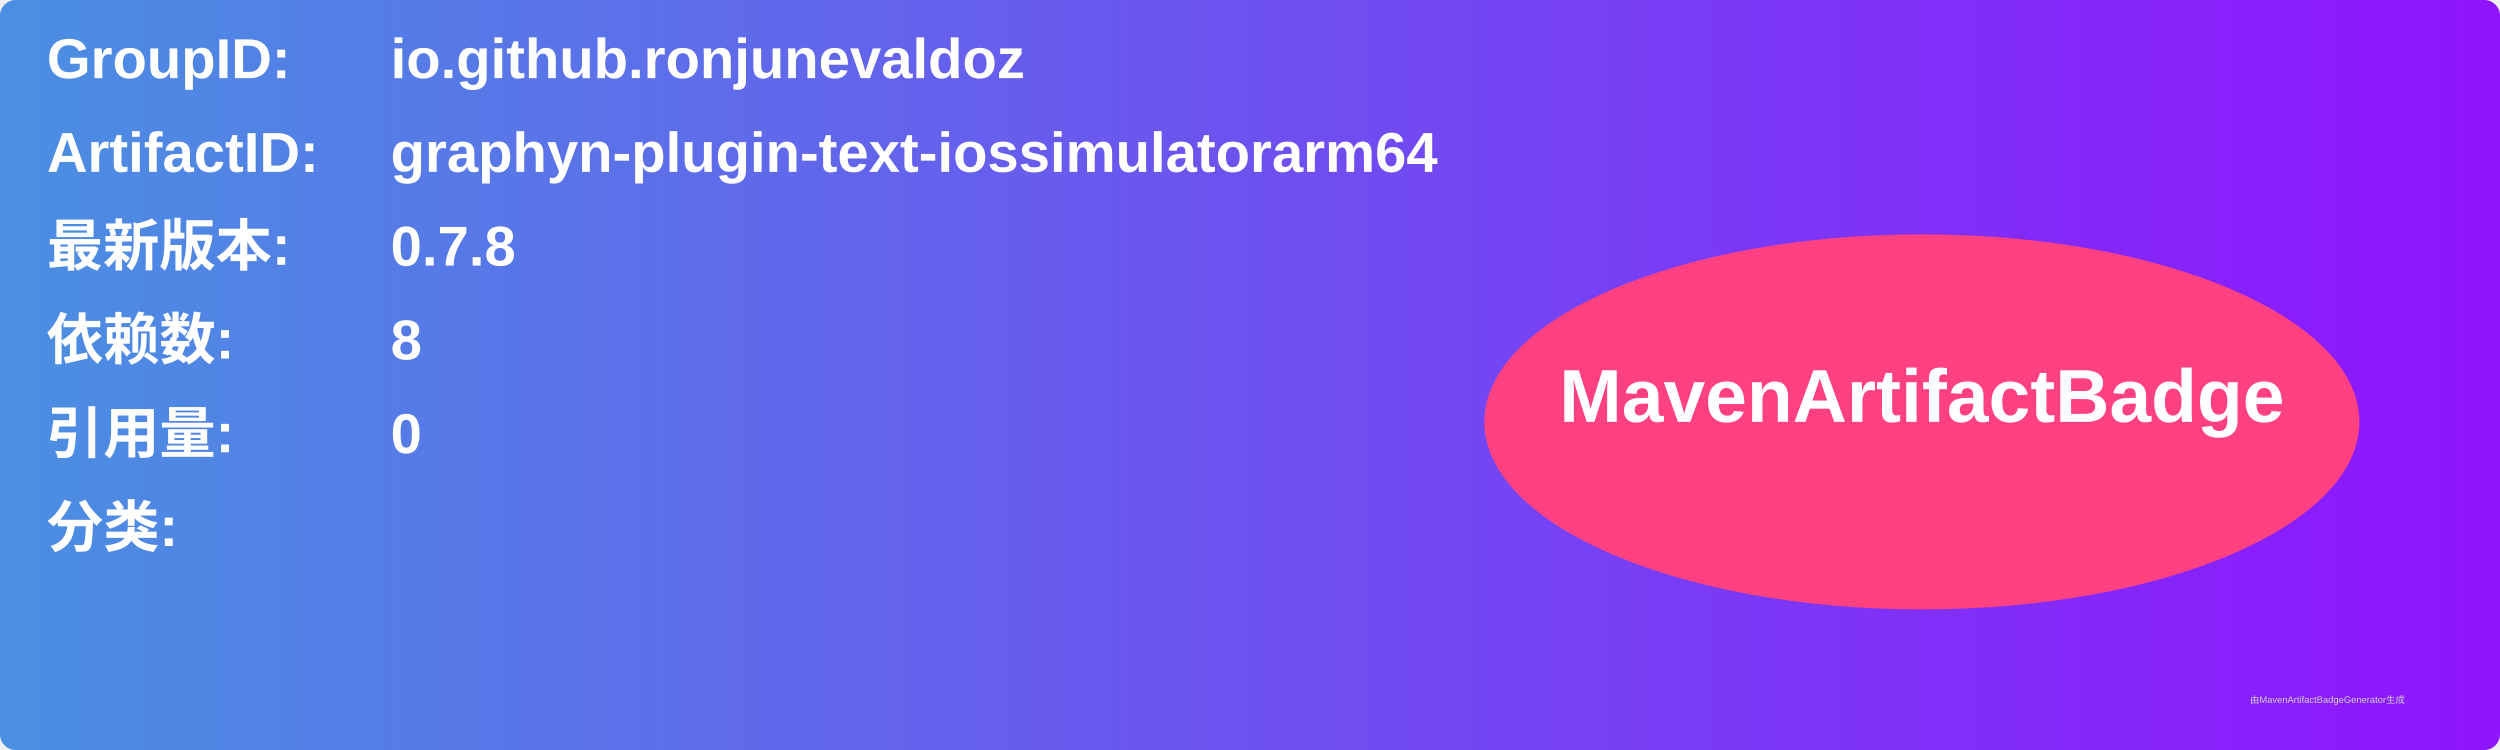
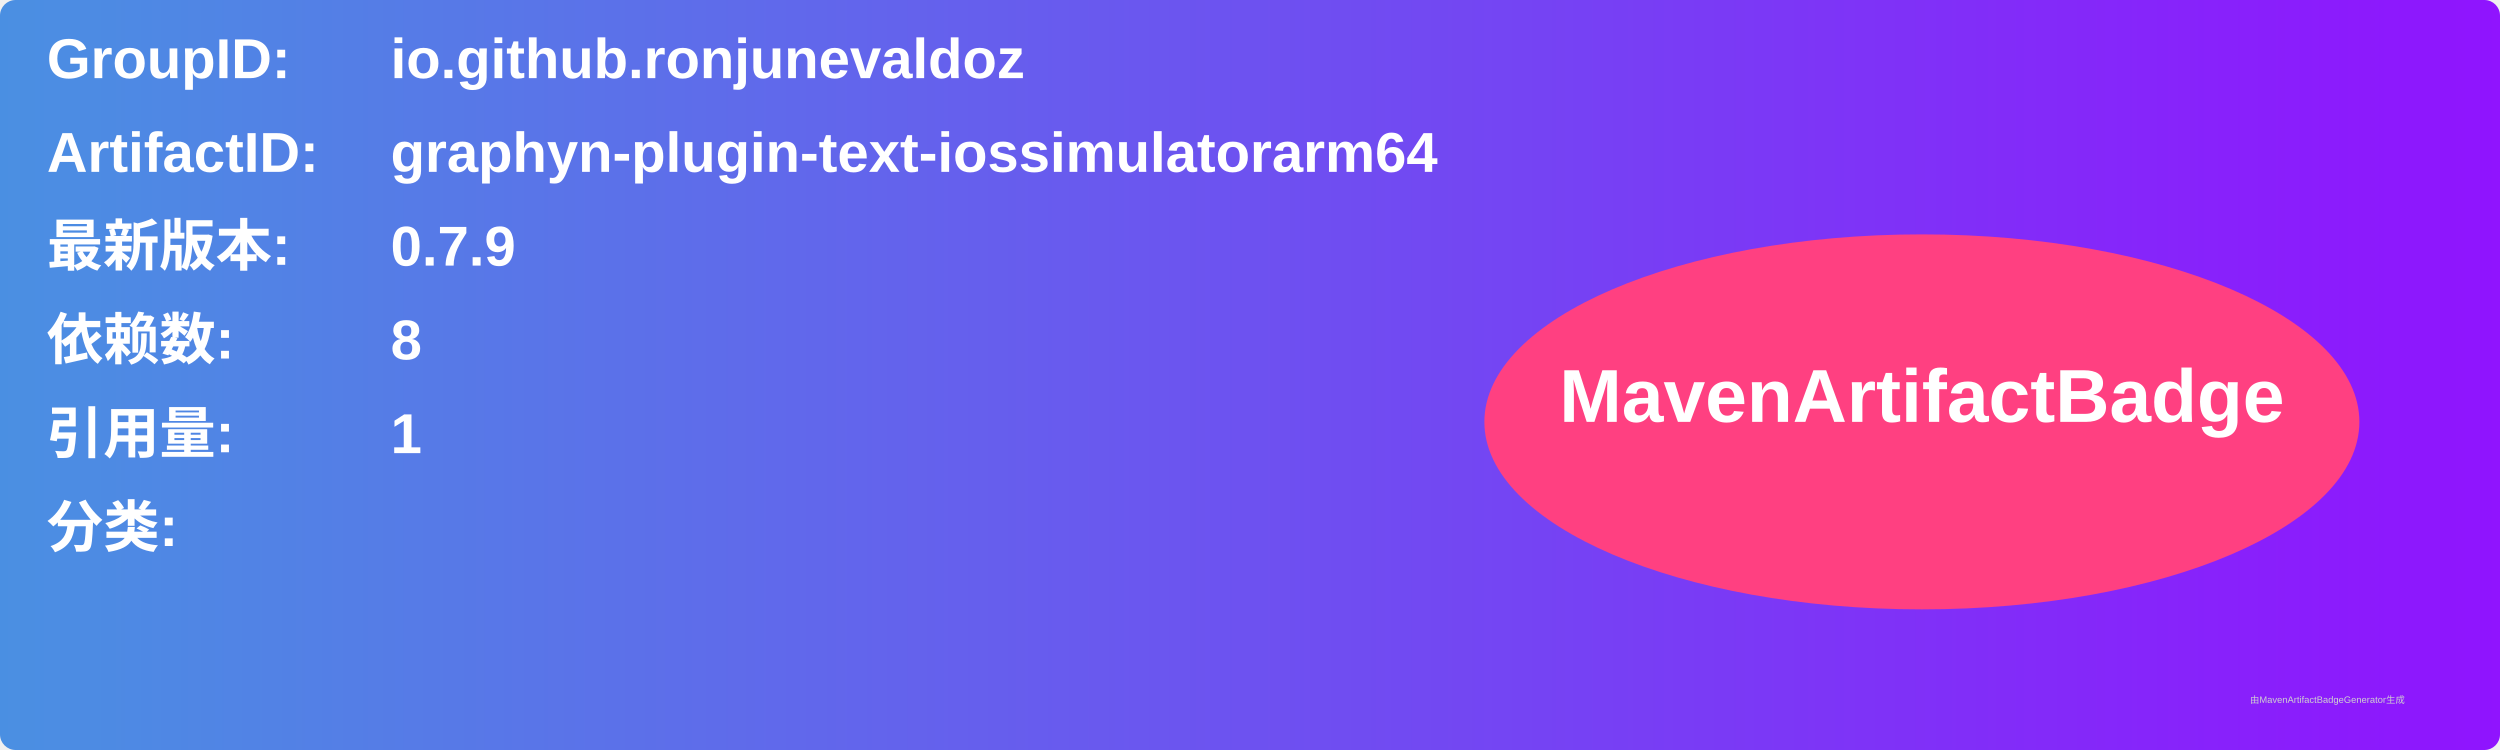
<svg xmlns="http://www.w3.org/2000/svg" width="800" height="240" viewBox="0 0 800 240">
  <linearGradient id="grad" x1="0%" y1="0%" x2="100%" y2="0%">
    <stop offset="0%" stop-color="#4a90e2" />
    <stop offset="100%" stop-color="#9013fe" />
  </linearGradient>
  <rect width="100%" height="100%" rx="5" ry="5" fill="url(#grad)" />
  <g transform="translate(15, 15)">
    <text x="0" y="10" font-family="Arial" font-size="18" fill="white" font-weight="bold" width="260">GroupID:</text>
    <text x="110" y="10" font-family="Arial" font-size="18" fill="white" font-weight="bold" width="460">io.github.ronjunevaldoz</text>
    <text x="0" y="40" font-family="Arial" font-size="18" fill="white" font-weight="bold" width="260">ArtifactID:</text>
    <text x="110" y="40" font-family="Arial" font-size="18" fill="white" font-weight="bold" width="460">graphyn-plugin-text-iossimulatorarm64</text>
    <text x="0" y="70" font-family="Arial" font-size="18" fill="white" font-weight="bold">最新版本:</text>
    <text x="110" y="70" font-family="Arial" font-size="18" fill="white" font-weight="bold">
-       <tspan font-weight="bold">0.7.8</tspan>
+       <tspan font-weight="bold">0.7.9</tspan>
    </text>
    <text x="0" y="100" font-family="Arial" font-size="18" fill="white" font-weight="bold">依赖数: </text>
    <text x="110" y="100" font-family="Arial" font-size="18" fill="white">
      <tspan font-weight="bold">8</tspan>
    </text>
    <text x="0" y="130" font-family="Arial" font-size="18" fill="white" font-weight="bold">引用量: </text>
    <text x="110" y="130" font-family="Arial" font-size="18" fill="white">
-       <tspan font-weight="bold">0</tspan>
+       <tspan font-weight="bold">1</tspan>
    </text>
    <text x="0" y="160" font-family="Arial" font-size="18" fill="white" font-weight="bold">分类:</text>
    <text x="10" y="190" font-family="Arial" font-size="10" fill="white">
      <tspan font-weight="bold" />
    </text>
    <ellipse cx="600" cy="120" rx="140" ry="60" fill="#ff4081" />
    <text x="600" y="120" text-anchor="middle" font-family="Arial" font-size="24" fill="white" font-weight="bold">MavenArtifactBadge</text>
  </g>
  <text x="720" y="225" font-family="Arial" font-size="3" fill="#d0d0d0">由MavenArtifactBadgeGenerator生成</text>
</svg>
